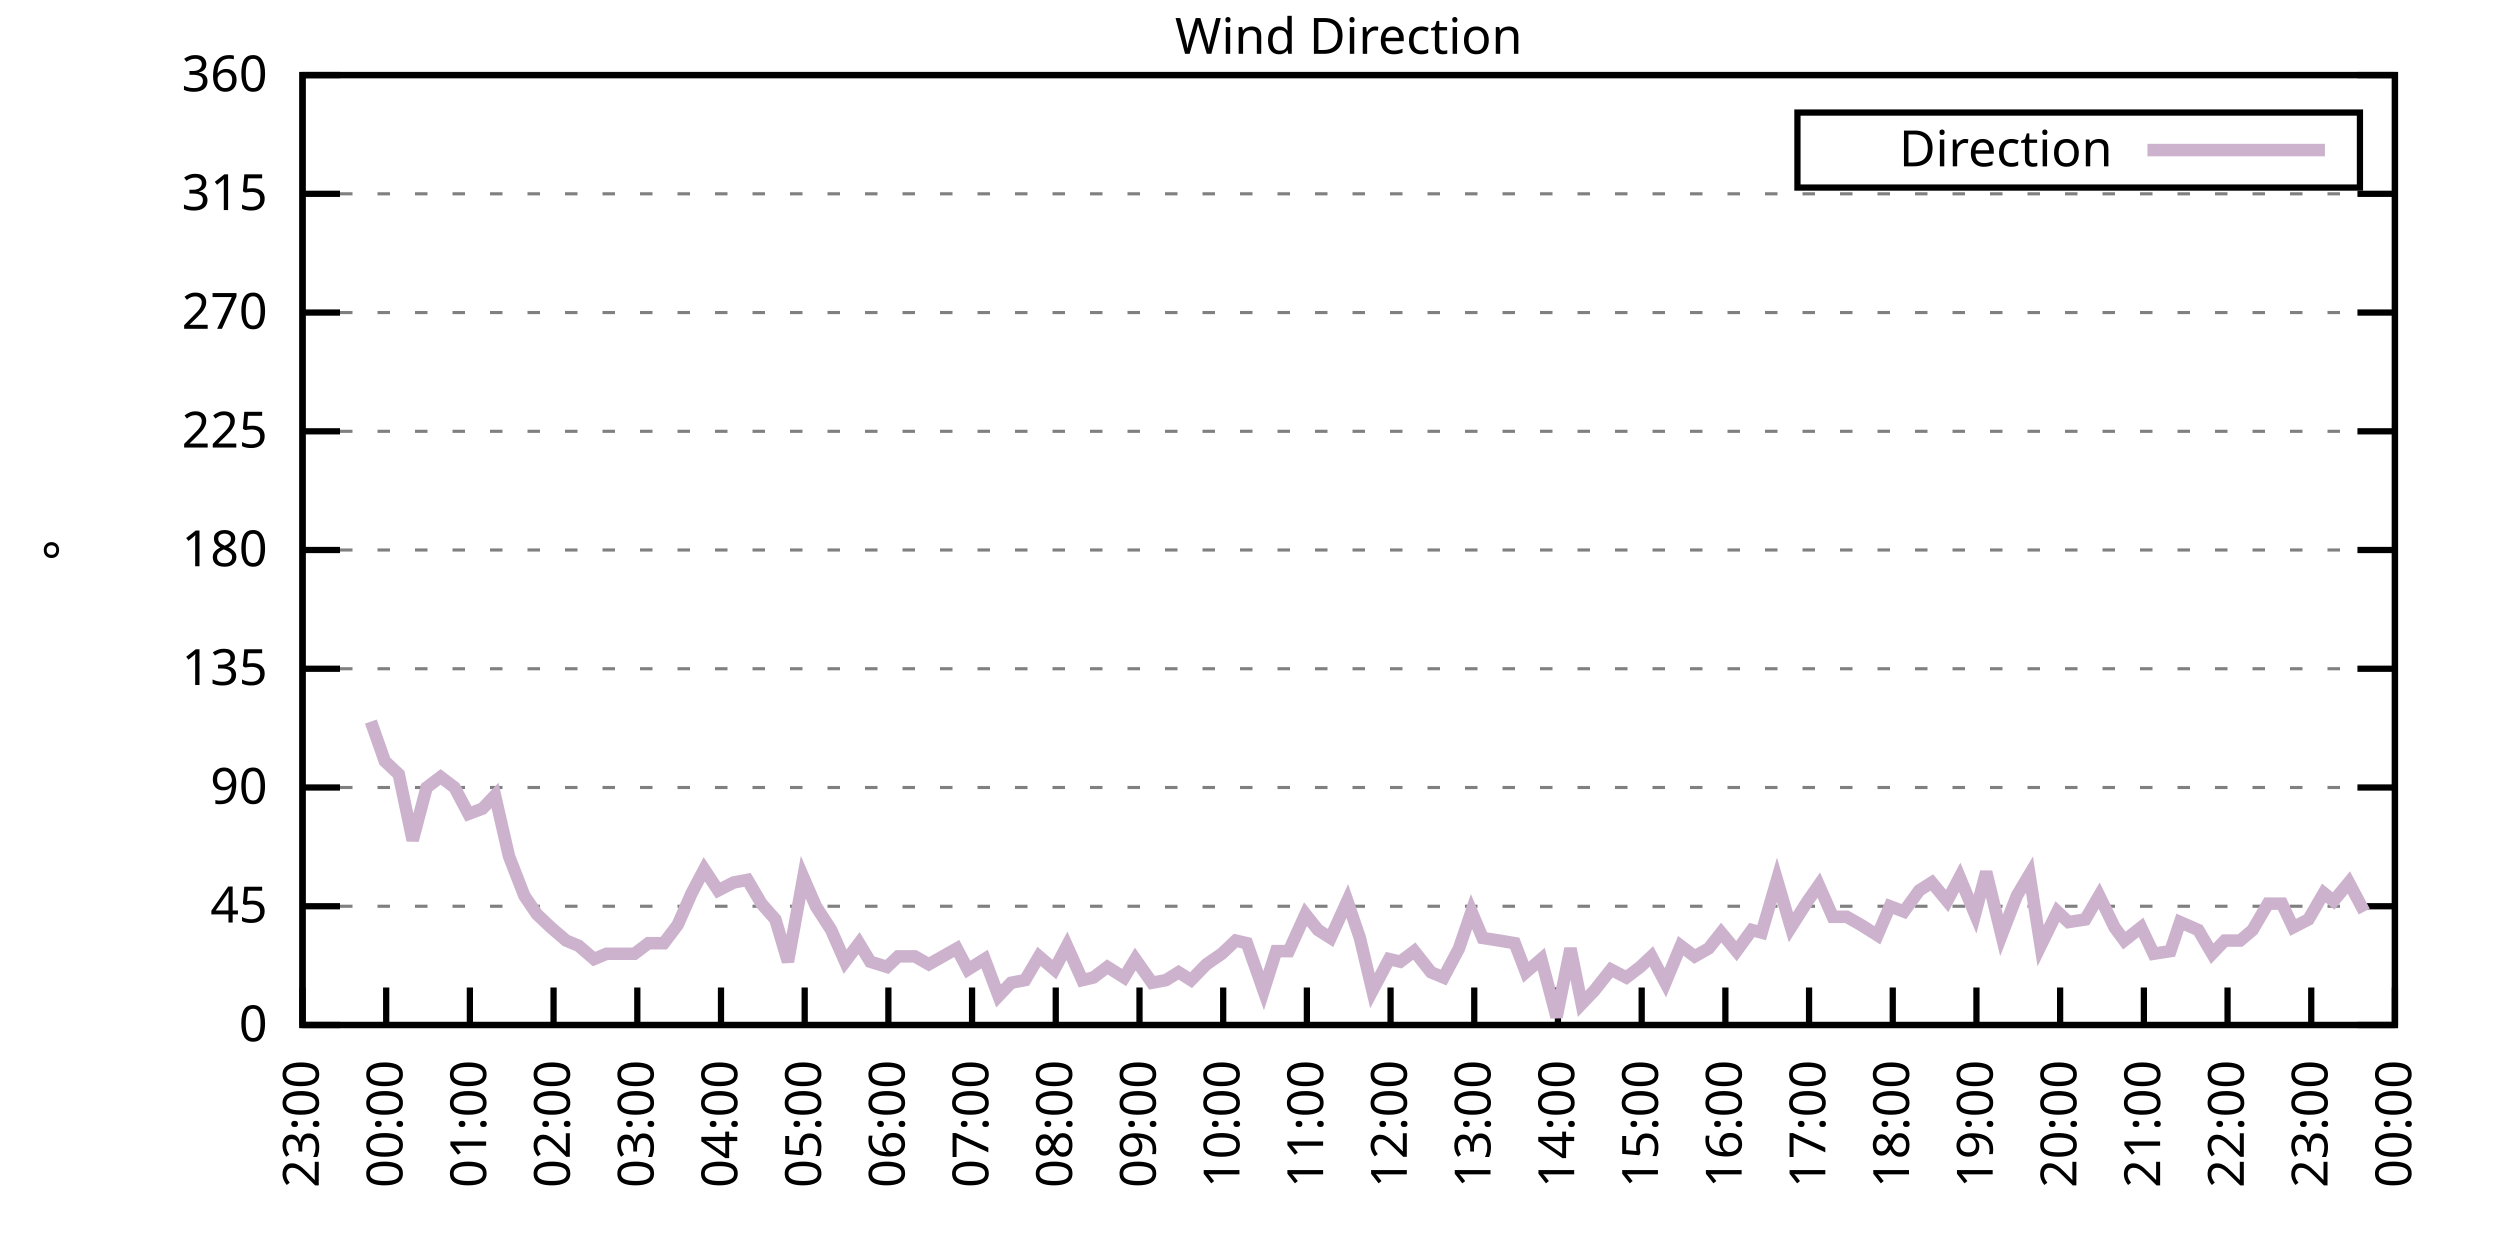
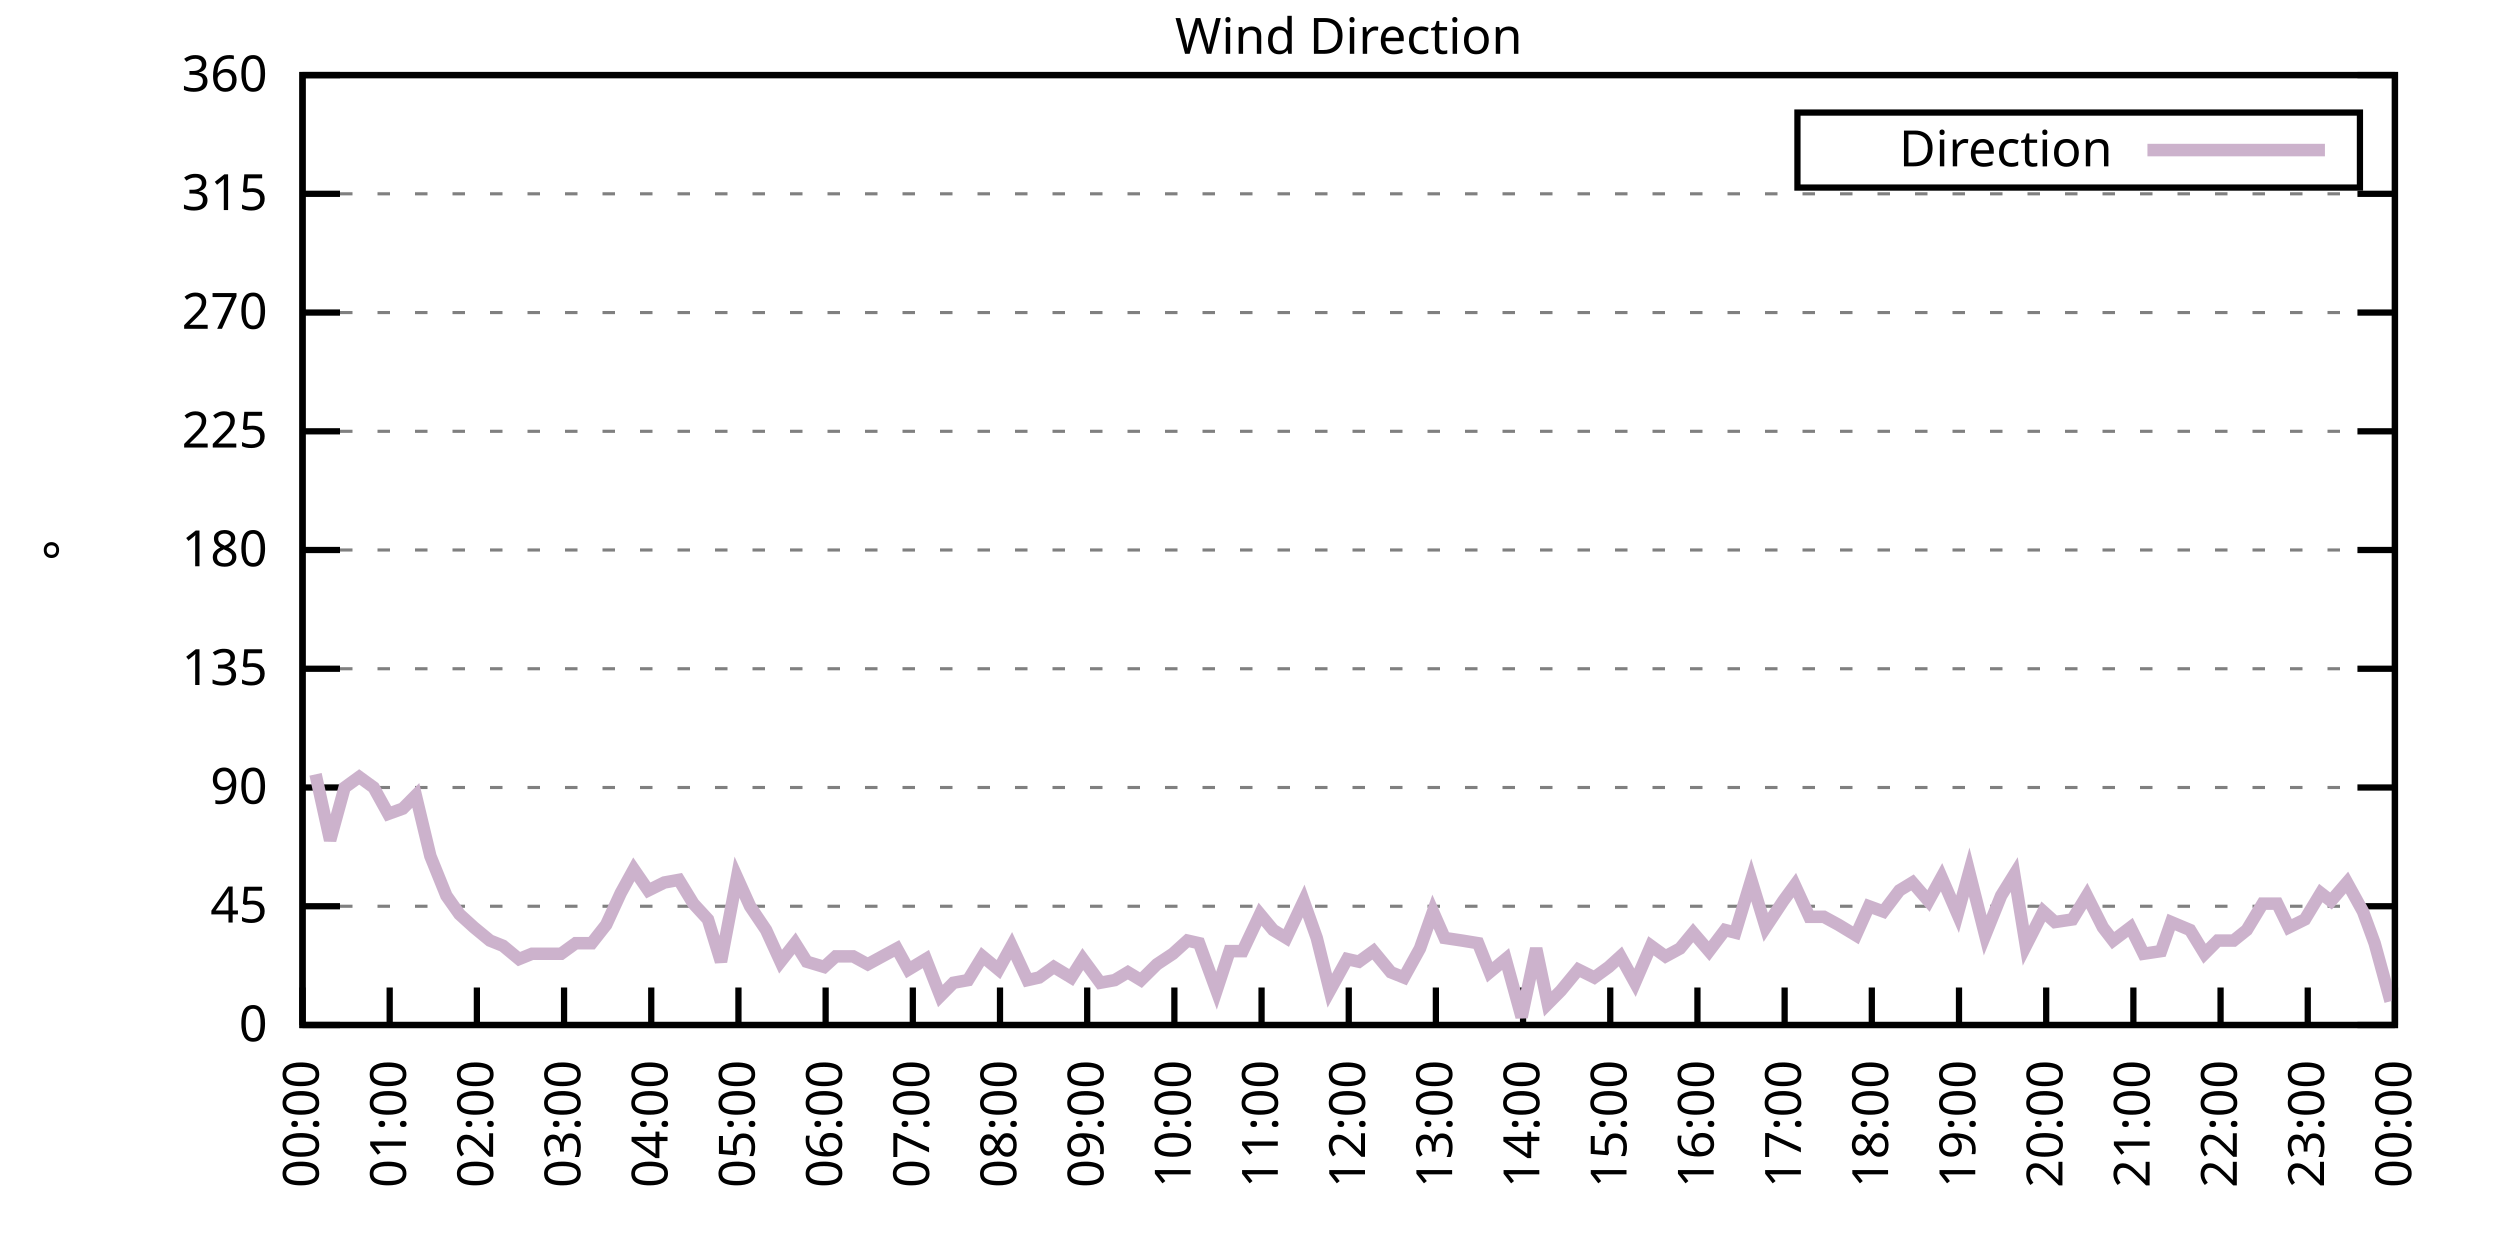
<svg xmlns="http://www.w3.org/2000/svg" xmlns:xlink="http://www.w3.org/1999/xlink" width="400" height="200" viewBox="0 0 400 200">
  <g id="gnuplot_canvas">
    <rect x="0" y="0" width="400" height="200" fill="none" />
    <defs>
      <circle id="gpDot" r="0.5" stroke-width="0.5" stroke="currentColor" />
      <path id="gpPt0" stroke-width="0.333" stroke="currentColor" d="M-1,0 h2 M0,-1 v2" />
      <path id="gpPt1" stroke-width="0.333" stroke="currentColor" d="M-1,-1 L1,1 M1,-1 L-1,1" />
      <path id="gpPt2" stroke-width="0.333" stroke="currentColor" d="M-1,0 L1,0 M0,-1 L0,1 M-1,-1 L1,1 M-1,1 L1,-1" />
      <rect id="gpPt3" stroke-width="0.333" stroke="currentColor" x="-1" y="-1" width="2" height="2" />
      <rect id="gpPt4" stroke-width="0.333" stroke="currentColor" fill="currentColor" x="-1" y="-1" width="2" height="2" />
      <circle id="gpPt5" stroke-width="0.333" stroke="currentColor" cx="0" cy="0" r="1" />
      <use xlink:href="#gpPt5" id="gpPt6" fill="currentColor" stroke="none" />
      <path id="gpPt7" stroke-width="0.333" stroke="currentColor" d="M0,-1.33 L-1.33,0.67 L1.33,0.67 z" />
      <use xlink:href="#gpPt7" id="gpPt8" fill="currentColor" stroke="none" />
      <use xlink:href="#gpPt7" id="gpPt9" stroke="currentColor" transform="rotate(180)" />
      <use xlink:href="#gpPt9" id="gpPt10" fill="currentColor" stroke="none" />
      <use xlink:href="#gpPt3" id="gpPt11" stroke="currentColor" transform="rotate(45)" />
      <use xlink:href="#gpPt11" id="gpPt12" fill="currentColor" stroke="none" />
      <path id="gpPt13" stroke-width="0.333" stroke="currentColor" d="M0,1.330 L1.265,0.411 L0.782,-1.067 L-0.782,-1.076 L-1.265,0.411 z" />
      <use xlink:href="#gpPt13" id="gpPt14" fill="currentColor" stroke="none" />
      <filter id="textbox" filterUnits="objectBoundingBox" x="0" y="0" height="1" width="1">
        <feFlood flood-color="white" flood-opacity="1" result="bgnd" />
        <feComposite in="SourceGraphic" in2="bgnd" operator="atop" />
      </filter>
      <filter id="greybox" filterUnits="objectBoundingBox" x="0" y="0" height="1" width="1">
        <feFlood flood-color="lightgrey" flood-opacity="1" result="grey" />
        <feComposite in="SourceGraphic" in2="grey" operator="atop" />
      </filter>
    </defs>
    <g fill="none" color="white" stroke="currentColor" stroke-width="1.00" stroke-linecap="butt" stroke-linejoin="miter">
</g>
    <g fill="none" color="black" stroke="currentColor" stroke-width="1.00" stroke-linecap="butt" stroke-linejoin="miter">
      <g stroke="none" shape-rendering="crispEdges">
        <polygon fill="rgb(255, 255, 255)" points="48.40,164.00 383.18,164.00 383.18,12.02 48.40,12.02 " />
      </g>
    </g>
    <g fill="none" color="black" stroke="currentColor" stroke-width="1.00" stroke-linecap="butt" stroke-linejoin="miter">
</g>
    <g fill="none" color="black" stroke="black" stroke-width="0.50" stroke-linecap="butt" stroke-linejoin="miter">
</g>
    <g fill="none" color="gray" stroke="currentColor" stroke-width="0.50" stroke-linecap="butt" stroke-linejoin="miter">
      <path stroke="gray" stroke-dasharray="2,4" class="gridline" d="M48.40,164.00 L383.19,164.00  " />
    </g>
    <g fill="none" color="gray" stroke="gray" stroke-width="1.00" stroke-linecap="butt" stroke-linejoin="miter">
</g>
    <g fill="none" color="black" stroke="currentColor" stroke-width="1.00" stroke-linecap="butt" stroke-linejoin="miter">
      <path stroke="black" d="M48.40,164.00 L54.40,164.00 M383.19,164.00 L377.19,164.00  " />
      <g transform="translate(42.80,166.60)" stroke="none" fill="black" font-family="Sans" font-size="8.00" text-anchor="end">
        <text>
          <tspan font-family="Sans"> 0</tspan>
        </text>
      </g>
    </g>
    <g fill="none" color="black" stroke="currentColor" stroke-width="1.00" stroke-linecap="butt" stroke-linejoin="miter">
</g>
    <g fill="none" color="black" stroke="black" stroke-width="0.50" stroke-linecap="butt" stroke-linejoin="miter">
</g>
    <g fill="none" color="gray" stroke="currentColor" stroke-width="0.50" stroke-linecap="butt" stroke-linejoin="miter">
      <path stroke="gray" stroke-dasharray="2,4" class="gridline" d="M48.40,145.00 L383.19,145.00  " />
    </g>
    <g fill="none" color="gray" stroke="gray" stroke-width="1.00" stroke-linecap="butt" stroke-linejoin="miter">
</g>
    <g fill="none" color="black" stroke="currentColor" stroke-width="1.00" stroke-linecap="butt" stroke-linejoin="miter">
      <path stroke="black" d="M48.40,145.00 L54.40,145.00 M383.19,145.00 L377.19,145.00  " />
      <g transform="translate(42.80,147.60)" stroke="none" fill="black" font-family="Sans" font-size="8.00" text-anchor="end">
        <text>
          <tspan font-family="Sans"> 45</tspan>
        </text>
      </g>
    </g>
    <g fill="none" color="black" stroke="currentColor" stroke-width="1.00" stroke-linecap="butt" stroke-linejoin="miter">
</g>
    <g fill="none" color="black" stroke="black" stroke-width="0.50" stroke-linecap="butt" stroke-linejoin="miter">
</g>
    <g fill="none" color="gray" stroke="currentColor" stroke-width="0.50" stroke-linecap="butt" stroke-linejoin="miter">
      <path stroke="gray" stroke-dasharray="2,4" class="gridline" d="M48.40,126.00 L383.19,126.00  " />
    </g>
    <g fill="none" color="gray" stroke="gray" stroke-width="1.00" stroke-linecap="butt" stroke-linejoin="miter">
</g>
    <g fill="none" color="black" stroke="currentColor" stroke-width="1.00" stroke-linecap="butt" stroke-linejoin="miter">
      <path stroke="black" d="M48.40,126.00 L54.40,126.00 M383.19,126.00 L377.19,126.00  " />
      <g transform="translate(42.80,128.60)" stroke="none" fill="black" font-family="Sans" font-size="8.00" text-anchor="end">
        <text>
          <tspan font-family="Sans"> 90</tspan>
        </text>
      </g>
    </g>
    <g fill="none" color="black" stroke="currentColor" stroke-width="1.00" stroke-linecap="butt" stroke-linejoin="miter">
</g>
    <g fill="none" color="black" stroke="black" stroke-width="0.50" stroke-linecap="butt" stroke-linejoin="miter">
</g>
    <g fill="none" color="gray" stroke="currentColor" stroke-width="0.50" stroke-linecap="butt" stroke-linejoin="miter">
      <path stroke="gray" stroke-dasharray="2,4" class="gridline" d="M48.40,107.00 L383.19,107.00  " />
    </g>
    <g fill="none" color="gray" stroke="gray" stroke-width="1.00" stroke-linecap="butt" stroke-linejoin="miter">
</g>
    <g fill="none" color="black" stroke="currentColor" stroke-width="1.00" stroke-linecap="butt" stroke-linejoin="miter">
      <path stroke="black" d="M48.40,107.00 L54.40,107.00 M383.19,107.00 L377.19,107.00  " />
      <g transform="translate(42.80,109.60)" stroke="none" fill="black" font-family="Sans" font-size="8.00" text-anchor="end">
        <text>
          <tspan font-family="Sans"> 135</tspan>
        </text>
      </g>
    </g>
    <g fill="none" color="black" stroke="currentColor" stroke-width="1.00" stroke-linecap="butt" stroke-linejoin="miter">
</g>
    <g fill="none" color="black" stroke="black" stroke-width="0.50" stroke-linecap="butt" stroke-linejoin="miter">
</g>
    <g fill="none" color="gray" stroke="currentColor" stroke-width="0.50" stroke-linecap="butt" stroke-linejoin="miter">
      <path stroke="gray" stroke-dasharray="2,4" class="gridline" d="M48.40,88.00 L383.19,88.00  " />
    </g>
    <g fill="none" color="gray" stroke="gray" stroke-width="1.00" stroke-linecap="butt" stroke-linejoin="miter">
</g>
    <g fill="none" color="black" stroke="currentColor" stroke-width="1.00" stroke-linecap="butt" stroke-linejoin="miter">
      <path stroke="black" d="M48.40,88.00 L54.40,88.00 M383.19,88.00 L377.19,88.00  " />
      <g transform="translate(42.80,90.60)" stroke="none" fill="black" font-family="Sans" font-size="8.00" text-anchor="end">
        <text>
          <tspan font-family="Sans"> 180</tspan>
        </text>
      </g>
    </g>
    <g fill="none" color="black" stroke="currentColor" stroke-width="1.00" stroke-linecap="butt" stroke-linejoin="miter">
</g>
    <g fill="none" color="black" stroke="black" stroke-width="0.50" stroke-linecap="butt" stroke-linejoin="miter">
</g>
    <g fill="none" color="gray" stroke="currentColor" stroke-width="0.50" stroke-linecap="butt" stroke-linejoin="miter">
      <path stroke="gray" stroke-dasharray="2,4" class="gridline" d="M48.40,69.01 L383.19,69.01  " />
    </g>
    <g fill="none" color="gray" stroke="gray" stroke-width="1.00" stroke-linecap="butt" stroke-linejoin="miter">
</g>
    <g fill="none" color="black" stroke="currentColor" stroke-width="1.00" stroke-linecap="butt" stroke-linejoin="miter">
      <path stroke="black" d="M48.40,69.01 L54.40,69.01 M383.19,69.01 L377.19,69.01  " />
      <g transform="translate(42.80,71.61)" stroke="none" fill="black" font-family="Sans" font-size="8.00" text-anchor="end">
        <text>
          <tspan font-family="Sans"> 225</tspan>
        </text>
      </g>
    </g>
    <g fill="none" color="black" stroke="currentColor" stroke-width="1.00" stroke-linecap="butt" stroke-linejoin="miter">
</g>
    <g fill="none" color="black" stroke="black" stroke-width="0.50" stroke-linecap="butt" stroke-linejoin="miter">
</g>
    <g fill="none" color="gray" stroke="currentColor" stroke-width="0.50" stroke-linecap="butt" stroke-linejoin="miter">
      <path stroke="gray" stroke-dasharray="2,4" class="gridline" d="M48.40,50.01 L383.19,50.01  " />
    </g>
    <g fill="none" color="gray" stroke="gray" stroke-width="1.00" stroke-linecap="butt" stroke-linejoin="miter">
</g>
    <g fill="none" color="black" stroke="currentColor" stroke-width="1.00" stroke-linecap="butt" stroke-linejoin="miter">
      <path stroke="black" d="M48.40,50.01 L54.40,50.01 M383.19,50.01 L377.19,50.01  " />
      <g transform="translate(42.80,52.61)" stroke="none" fill="black" font-family="Sans" font-size="8.00" text-anchor="end">
        <text>
          <tspan font-family="Sans"> 270</tspan>
        </text>
      </g>
    </g>
    <g fill="none" color="black" stroke="currentColor" stroke-width="1.00" stroke-linecap="butt" stroke-linejoin="miter">
</g>
    <g fill="none" color="black" stroke="black" stroke-width="0.50" stroke-linecap="butt" stroke-linejoin="miter">
</g>
    <g fill="none" color="gray" stroke="currentColor" stroke-width="0.50" stroke-linecap="butt" stroke-linejoin="miter">
      <path stroke="gray" stroke-dasharray="2,4" class="gridline" d="M48.40,31.01 L383.19,31.01  " />
    </g>
    <g fill="none" color="gray" stroke="gray" stroke-width="1.00" stroke-linecap="butt" stroke-linejoin="miter">
</g>
    <g fill="none" color="black" stroke="currentColor" stroke-width="1.00" stroke-linecap="butt" stroke-linejoin="miter">
      <path stroke="black" d="M48.40,31.01 L54.40,31.01 M383.19,31.01 L377.19,31.01  " />
      <g transform="translate(42.80,33.61)" stroke="none" fill="black" font-family="Sans" font-size="8.00" text-anchor="end">
        <text>
          <tspan font-family="Sans"> 315</tspan>
        </text>
      </g>
    </g>
    <g fill="none" color="black" stroke="currentColor" stroke-width="1.00" stroke-linecap="butt" stroke-linejoin="miter">
</g>
    <g fill="none" color="black" stroke="black" stroke-width="0.50" stroke-linecap="butt" stroke-linejoin="miter">
</g>
    <g fill="none" color="gray" stroke="currentColor" stroke-width="0.50" stroke-linecap="butt" stroke-linejoin="miter">
      <path stroke="gray" stroke-dasharray="2,4" class="gridline" d="M48.40,12.01 L383.19,12.01  " />
    </g>
    <g fill="none" color="gray" stroke="gray" stroke-width="1.00" stroke-linecap="butt" stroke-linejoin="miter">
</g>
    <g fill="none" color="black" stroke="currentColor" stroke-width="1.00" stroke-linecap="butt" stroke-linejoin="miter">
      <path stroke="black" d="M48.40,12.01 L54.40,12.01 M383.19,12.01 L377.19,12.01  " />
      <g transform="translate(42.80,14.61)" stroke="none" fill="black" font-family="Sans" font-size="8.00" text-anchor="end">
        <text>
          <tspan font-family="Sans"> 360</tspan>
        </text>
      </g>
    </g>
    <g fill="none" color="black" stroke="currentColor" stroke-width="1.00" stroke-linecap="butt" stroke-linejoin="miter">
      <path stroke="black" d="M48.40,164.00 L48.40,158.00  " />
      <g transform="translate(51.00,169.60) rotate(270.00)" stroke="none" fill="black" font-family="Sans" font-size="8.00" text-anchor="end">
        <text>
-           <tspan font-family="Sans">23:00</tspan>
-         </text>
-       </g>
-     </g>
-     <g fill="none" color="black" stroke="currentColor" stroke-width="1.00" stroke-linecap="butt" stroke-linejoin="miter">
-       <path stroke="black" d="M61.79,164.00 L61.79,158.00  " />
-       <g transform="translate(64.39,169.60) rotate(270.00)" stroke="none" fill="black" font-family="Sans" font-size="8.00" text-anchor="end">
-         <text>
          <tspan font-family="Sans">00:00</tspan>
        </text>
      </g>
    </g>
    <g fill="none" color="black" stroke="currentColor" stroke-width="1.00" stroke-linecap="butt" stroke-linejoin="miter">
-       <path stroke="black" d="M75.18,164.00 L75.18,158.00  " />
-       <g transform="translate(77.78,169.60) rotate(270.00)" stroke="none" fill="black" font-family="Sans" font-size="8.00" text-anchor="end">
+       <path stroke="black" d="M62.35,164.00 L62.35,158.00  " />
+       <g transform="translate(64.95,169.60) rotate(270.00)" stroke="none" fill="black" font-family="Sans" font-size="8.00" text-anchor="end">
        <text>
          <tspan font-family="Sans">01:00</tspan>
        </text>
      </g>
    </g>
    <g fill="none" color="black" stroke="currentColor" stroke-width="1.00" stroke-linecap="butt" stroke-linejoin="miter">
-       <path stroke="black" d="M88.57,164.00 L88.57,158.00  " />
-       <g transform="translate(91.17,169.60) rotate(270.00)" stroke="none" fill="black" font-family="Sans" font-size="8.00" text-anchor="end">
+       <path stroke="black" d="M76.30,164.00 L76.30,158.00  " />
+       <g transform="translate(78.90,169.60) rotate(270.00)" stroke="none" fill="black" font-family="Sans" font-size="8.00" text-anchor="end">
        <text>
          <tspan font-family="Sans">02:00</tspan>
        </text>
      </g>
    </g>
    <g fill="none" color="black" stroke="currentColor" stroke-width="1.00" stroke-linecap="butt" stroke-linejoin="miter">
-       <path stroke="black" d="M101.97,164.00 L101.97,158.00  " />
-       <g transform="translate(104.57,169.60) rotate(270.00)" stroke="none" fill="black" font-family="Sans" font-size="8.00" text-anchor="end">
+       <path stroke="black" d="M90.25,164.00 L90.25,158.00  " />
+       <g transform="translate(92.85,169.60) rotate(270.00)" stroke="none" fill="black" font-family="Sans" font-size="8.00" text-anchor="end">
        <text>
          <tspan font-family="Sans">03:00</tspan>
        </text>
      </g>
    </g>
    <g fill="none" color="black" stroke="currentColor" stroke-width="1.00" stroke-linecap="butt" stroke-linejoin="miter">
-       <path stroke="black" d="M115.36,164.00 L115.36,158.00  " />
-       <g transform="translate(117.96,169.60) rotate(270.00)" stroke="none" fill="black" font-family="Sans" font-size="8.00" text-anchor="end">
+       <path stroke="black" d="M104.20,164.00 L104.20,158.00  " />
+       <g transform="translate(106.80,169.60) rotate(270.00)" stroke="none" fill="black" font-family="Sans" font-size="8.00" text-anchor="end">
        <text>
          <tspan font-family="Sans">04:00</tspan>
        </text>
      </g>
    </g>
    <g fill="none" color="black" stroke="currentColor" stroke-width="1.00" stroke-linecap="butt" stroke-linejoin="miter">
-       <path stroke="black" d="M128.75,164.00 L128.75,158.00  " />
-       <g transform="translate(131.35,169.60) rotate(270.00)" stroke="none" fill="black" font-family="Sans" font-size="8.00" text-anchor="end">
+       <path stroke="black" d="M118.15,164.00 L118.15,158.00  " />
+       <g transform="translate(120.75,169.60) rotate(270.00)" stroke="none" fill="black" font-family="Sans" font-size="8.00" text-anchor="end">
        <text>
          <tspan font-family="Sans">05:00</tspan>
        </text>
      </g>
    </g>
    <g fill="none" color="black" stroke="currentColor" stroke-width="1.00" stroke-linecap="butt" stroke-linejoin="miter">
-       <path stroke="black" d="M142.14,164.00 L142.14,158.00  " />
-       <g transform="translate(144.74,169.60) rotate(270.00)" stroke="none" fill="black" font-family="Sans" font-size="8.00" text-anchor="end">
+       <path stroke="black" d="M132.10,164.00 L132.10,158.00  " />
+       <g transform="translate(134.70,169.60) rotate(270.00)" stroke="none" fill="black" font-family="Sans" font-size="8.00" text-anchor="end">
        <text>
          <tspan font-family="Sans">06:00</tspan>
        </text>
      </g>
    </g>
    <g fill="none" color="black" stroke="currentColor" stroke-width="1.00" stroke-linecap="butt" stroke-linejoin="miter">
-       <path stroke="black" d="M155.53,164.00 L155.53,158.00  " />
-       <g transform="translate(158.13,169.60) rotate(270.00)" stroke="none" fill="black" font-family="Sans" font-size="8.00" text-anchor="end">
+       <path stroke="black" d="M146.05,164.00 L146.05,158.00  " />
+       <g transform="translate(148.65,169.60) rotate(270.00)" stroke="none" fill="black" font-family="Sans" font-size="8.00" text-anchor="end">
        <text>
          <tspan font-family="Sans">07:00</tspan>
        </text>
      </g>
    </g>
    <g fill="none" color="black" stroke="currentColor" stroke-width="1.00" stroke-linecap="butt" stroke-linejoin="miter">
-       <path stroke="black" d="M168.92,164.00 L168.92,158.00  " />
-       <g transform="translate(171.52,169.60) rotate(270.00)" stroke="none" fill="black" font-family="Sans" font-size="8.00" text-anchor="end">
+       <path stroke="black" d="M160.00,164.00 L160.00,158.00  " />
+       <g transform="translate(162.60,169.60) rotate(270.00)" stroke="none" fill="black" font-family="Sans" font-size="8.00" text-anchor="end">
        <text>
          <tspan font-family="Sans">08:00</tspan>
        </text>
      </g>
    </g>
    <g fill="none" color="black" stroke="currentColor" stroke-width="1.00" stroke-linecap="butt" stroke-linejoin="miter">
-       <path stroke="black" d="M182.32,164.00 L182.32,158.00  " />
-       <g transform="translate(184.92,169.60) rotate(270.00)" stroke="none" fill="black" font-family="Sans" font-size="8.00" text-anchor="end">
+       <path stroke="black" d="M173.95,164.00 L173.95,158.00  " />
+       <g transform="translate(176.55,169.60) rotate(270.00)" stroke="none" fill="black" font-family="Sans" font-size="8.00" text-anchor="end">
        <text>
          <tspan font-family="Sans">09:00</tspan>
        </text>
      </g>
    </g>
    <g fill="none" color="black" stroke="currentColor" stroke-width="1.00" stroke-linecap="butt" stroke-linejoin="miter">
-       <path stroke="black" d="M195.71,164.00 L195.71,158.00  " />
-       <g transform="translate(198.31,169.60) rotate(270.00)" stroke="none" fill="black" font-family="Sans" font-size="8.00" text-anchor="end">
+       <path stroke="black" d="M187.90,164.00 L187.90,158.00  " />
+       <g transform="translate(190.50,169.60) rotate(270.00)" stroke="none" fill="black" font-family="Sans" font-size="8.00" text-anchor="end">
        <text>
          <tspan font-family="Sans">10:00</tspan>
        </text>
      </g>
    </g>
    <g fill="none" color="black" stroke="currentColor" stroke-width="1.00" stroke-linecap="butt" stroke-linejoin="miter">
-       <path stroke="black" d="M209.10,164.00 L209.10,158.00  " />
-       <g transform="translate(211.70,169.60) rotate(270.00)" stroke="none" fill="black" font-family="Sans" font-size="8.00" text-anchor="end">
+       <path stroke="black" d="M201.85,164.00 L201.85,158.00  " />
+       <g transform="translate(204.45,169.60) rotate(270.00)" stroke="none" fill="black" font-family="Sans" font-size="8.00" text-anchor="end">
        <text>
          <tspan font-family="Sans">11:00</tspan>
        </text>
      </g>
    </g>
    <g fill="none" color="black" stroke="currentColor" stroke-width="1.00" stroke-linecap="butt" stroke-linejoin="miter">
-       <path stroke="black" d="M222.49,164.00 L222.49,158.00  " />
-       <g transform="translate(225.09,169.60) rotate(270.00)" stroke="none" fill="black" font-family="Sans" font-size="8.00" text-anchor="end">
+       <path stroke="black" d="M215.80,164.00 L215.80,158.00  " />
+       <g transform="translate(218.40,169.60) rotate(270.00)" stroke="none" fill="black" font-family="Sans" font-size="8.00" text-anchor="end">
        <text>
          <tspan font-family="Sans">12:00</tspan>
        </text>
      </g>
    </g>
    <g fill="none" color="black" stroke="currentColor" stroke-width="1.00" stroke-linecap="butt" stroke-linejoin="miter">
-       <path stroke="black" d="M235.88,164.00 L235.88,158.00  " />
-       <g transform="translate(238.48,169.60) rotate(270.00)" stroke="none" fill="black" font-family="Sans" font-size="8.00" text-anchor="end">
+       <path stroke="black" d="M229.74,164.00 L229.74,158.00  " />
+       <g transform="translate(232.34,169.60) rotate(270.00)" stroke="none" fill="black" font-family="Sans" font-size="8.00" text-anchor="end">
        <text>
          <tspan font-family="Sans">13:00</tspan>
        </text>
      </g>
    </g>
    <g fill="none" color="black" stroke="currentColor" stroke-width="1.00" stroke-linecap="butt" stroke-linejoin="miter">
-       <path stroke="black" d="M249.27,164.00 L249.27,158.00  " />
-       <g transform="translate(251.87,169.60) rotate(270.00)" stroke="none" fill="black" font-family="Sans" font-size="8.00" text-anchor="end">
+       <path stroke="black" d="M243.69,164.00 L243.69,158.00  " />
+       <g transform="translate(246.29,169.60) rotate(270.00)" stroke="none" fill="black" font-family="Sans" font-size="8.00" text-anchor="end">
        <text>
          <tspan font-family="Sans">14:00</tspan>
        </text>
      </g>
    </g>
    <g fill="none" color="black" stroke="currentColor" stroke-width="1.00" stroke-linecap="butt" stroke-linejoin="miter">
-       <path stroke="black" d="M262.67,164.00 L262.67,158.00  " />
-       <g transform="translate(265.27,169.60) rotate(270.00)" stroke="none" fill="black" font-family="Sans" font-size="8.00" text-anchor="end">
+       <path stroke="black" d="M257.64,164.00 L257.64,158.00  " />
+       <g transform="translate(260.24,169.60) rotate(270.00)" stroke="none" fill="black" font-family="Sans" font-size="8.00" text-anchor="end">
        <text>
          <tspan font-family="Sans">15:00</tspan>
        </text>
      </g>
    </g>
    <g fill="none" color="black" stroke="currentColor" stroke-width="1.00" stroke-linecap="butt" stroke-linejoin="miter">
-       <path stroke="black" d="M276.06,164.00 L276.06,158.00  " />
-       <g transform="translate(278.66,169.60) rotate(270.00)" stroke="none" fill="black" font-family="Sans" font-size="8.00" text-anchor="end">
+       <path stroke="black" d="M271.59,164.00 L271.59,158.00  " />
+       <g transform="translate(274.19,169.60) rotate(270.00)" stroke="none" fill="black" font-family="Sans" font-size="8.00" text-anchor="end">
        <text>
          <tspan font-family="Sans">16:00</tspan>
        </text>
      </g>
    </g>
    <g fill="none" color="black" stroke="currentColor" stroke-width="1.00" stroke-linecap="butt" stroke-linejoin="miter">
-       <path stroke="black" d="M289.45,164.00 L289.45,158.00  " />
-       <g transform="translate(292.05,169.60) rotate(270.00)" stroke="none" fill="black" font-family="Sans" font-size="8.00" text-anchor="end">
+       <path stroke="black" d="M285.54,164.00 L285.54,158.00  " />
+       <g transform="translate(288.14,169.60) rotate(270.00)" stroke="none" fill="black" font-family="Sans" font-size="8.00" text-anchor="end">
        <text>
          <tspan font-family="Sans">17:00</tspan>
        </text>
      </g>
    </g>
    <g fill="none" color="black" stroke="currentColor" stroke-width="1.00" stroke-linecap="butt" stroke-linejoin="miter">
-       <path stroke="black" d="M302.84,164.00 L302.84,158.00  " />
-       <g transform="translate(305.44,169.60) rotate(270.00)" stroke="none" fill="black" font-family="Sans" font-size="8.00" text-anchor="end">
+       <path stroke="black" d="M299.49,164.00 L299.49,158.00  " />
+       <g transform="translate(302.09,169.60) rotate(270.00)" stroke="none" fill="black" font-family="Sans" font-size="8.00" text-anchor="end">
        <text>
          <tspan font-family="Sans">18:00</tspan>
        </text>
      </g>
    </g>
    <g fill="none" color="black" stroke="currentColor" stroke-width="1.00" stroke-linecap="butt" stroke-linejoin="miter">
-       <path stroke="black" d="M316.23,164.00 L316.23,158.00  " />
-       <g transform="translate(318.83,169.60) rotate(270.00)" stroke="none" fill="black" font-family="Sans" font-size="8.00" text-anchor="end">
+       <path stroke="black" d="M313.44,164.00 L313.44,158.00  " />
+       <g transform="translate(316.04,169.60) rotate(270.00)" stroke="none" fill="black" font-family="Sans" font-size="8.00" text-anchor="end">
        <text>
          <tspan font-family="Sans">19:00</tspan>
        </text>
      </g>
    </g>
    <g fill="none" color="black" stroke="currentColor" stroke-width="1.00" stroke-linecap="butt" stroke-linejoin="miter">
-       <path stroke="black" d="M329.62,164.00 L329.62,158.00  " />
-       <g transform="translate(332.22,169.60) rotate(270.00)" stroke="none" fill="black" font-family="Sans" font-size="8.00" text-anchor="end">
+       <path stroke="black" d="M327.39,164.00 L327.39,158.00  " />
+       <g transform="translate(329.99,169.60) rotate(270.00)" stroke="none" fill="black" font-family="Sans" font-size="8.00" text-anchor="end">
        <text>
          <tspan font-family="Sans">20:00</tspan>
        </text>
      </g>
    </g>
    <g fill="none" color="black" stroke="currentColor" stroke-width="1.00" stroke-linecap="butt" stroke-linejoin="miter">
-       <path stroke="black" d="M343.02,164.00 L343.02,158.00  " />
-       <g transform="translate(345.62,169.60) rotate(270.00)" stroke="none" fill="black" font-family="Sans" font-size="8.00" text-anchor="end">
+       <path stroke="black" d="M341.34,164.00 L341.34,158.00  " />
+       <g transform="translate(343.94,169.60) rotate(270.00)" stroke="none" fill="black" font-family="Sans" font-size="8.00" text-anchor="end">
        <text>
          <tspan font-family="Sans">21:00</tspan>
        </text>
      </g>
    </g>
    <g fill="none" color="black" stroke="currentColor" stroke-width="1.00" stroke-linecap="butt" stroke-linejoin="miter">
-       <path stroke="black" d="M356.41,164.00 L356.41,158.00  " />
-       <g transform="translate(359.01,169.60) rotate(270.00)" stroke="none" fill="black" font-family="Sans" font-size="8.00" text-anchor="end">
+       <path stroke="black" d="M355.29,164.00 L355.29,158.00  " />
+       <g transform="translate(357.89,169.60) rotate(270.00)" stroke="none" fill="black" font-family="Sans" font-size="8.00" text-anchor="end">
        <text>
          <tspan font-family="Sans">22:00</tspan>
        </text>
      </g>
    </g>
    <g fill="none" color="black" stroke="currentColor" stroke-width="1.00" stroke-linecap="butt" stroke-linejoin="miter">
-       <path stroke="black" d="M369.80,164.00 L369.80,158.00  " />
-       <g transform="translate(372.40,169.60) rotate(270.00)" stroke="none" fill="black" font-family="Sans" font-size="8.00" text-anchor="end">
+       <path stroke="black" d="M369.24,164.00 L369.24,158.00  " />
+       <g transform="translate(371.84,169.60) rotate(270.00)" stroke="none" fill="black" font-family="Sans" font-size="8.00" text-anchor="end">
        <text>
          <tspan font-family="Sans">23:00</tspan>
        </text>
      </g>
    </g>
    <g fill="none" color="black" stroke="currentColor" stroke-width="1.00" stroke-linecap="butt" stroke-linejoin="miter">
      <path stroke="black" d="M383.19,164.00 L383.19,158.00  " />
      <g transform="translate(385.79,169.60) rotate(270.00)" stroke="none" fill="black" font-family="Sans" font-size="8.00" text-anchor="end">
        <text>
          <tspan font-family="Sans">00:00</tspan>
        </text>
      </g>
    </g>
    <g fill="none" color="black" stroke="currentColor" stroke-width="1.00" stroke-linecap="butt" stroke-linejoin="miter">
</g>
    <g fill="none" color="black" stroke="currentColor" stroke-width="1.00" stroke-linecap="butt" stroke-linejoin="miter">
      <path stroke="black" d="M48.40,12.01 L48.40,164.00 L383.19,164.00 L383.19,12.01 L48.40,12.01 Z  " />
    </g>
    <g fill="none" color="black" stroke="currentColor" stroke-width="1.00" stroke-linecap="butt" stroke-linejoin="miter">
</g>
    <g fill="none" color="black" stroke="currentColor" stroke-width="1.00" stroke-linecap="butt" stroke-linejoin="miter">
      <path stroke="black" d="M287.59,30.01 L287.59,18.01 L377.59,18.01 L377.59,30.01 L287.59,30.01 Z  " />
    </g>
    <g id="Wind_direction_plot_1">
      <g fill="none" color="white" stroke="black" stroke-width="2.00" stroke-linecap="butt" stroke-linejoin="miter">
</g>
      <g fill="none" color="black" stroke="currentColor" stroke-width="2.00" stroke-linecap="butt" stroke-linejoin="miter">
        <g transform="translate(337.99,26.61)" stroke="none" fill="black" font-family="Sans" font-size="8.00" text-anchor="end">
          <text>
            <tspan font-family="Sans">Direction</tspan>
          </text>
        </g>
      </g>
      <g fill="none" color="black" stroke="currentColor" stroke-width="2.00" stroke-linecap="butt" stroke-linejoin="miter">
-         <path stroke="rgb(204, 178, 204)" d="M343.59,24.01 L371.99,24.01 M59.34,115.45 L61.57,121.78 L63.80,123.89 L66.03,134.45 L68.26,126.00 L70.50,124.31   L72.73,126.00 L74.96,130.22 L77.19,129.38 L79.20,127.27 L81.43,136.98 L83.89,143.31 L85.90,146.27 L88.13,148.38   L90.58,150.49 L92.59,151.33 L95.05,153.45 L97.06,152.60 L99.51,152.60 L101.52,152.60 L103.75,150.91 L106.21,150.91   L108.44,147.96 L110.67,142.89 L112.68,139.09 L114.91,142.47 L117.37,141.20 L119.60,140.78 L121.83,144.58 L124.06,147.11   L126.07,153.87 L128.53,140.36 L130.54,145.00 L132.99,148.80 L135.22,153.87 L137.45,150.91 L139.24,153.87 L141.92,154.71   L143.70,153.02 L146.38,153.02 L148.61,154.29 L150.85,153.02 L153.08,151.76 L154.86,155.13 L157.54,153.45 L159.77,159.36   L161.78,157.24 L164.01,156.82 L166.25,153.02 L168.70,155.13 L170.71,151.33 L173.17,156.82 L174.95,156.40 L177.18,154.71   L179.86,156.40 L181.65,153.45 L184.32,157.24 L186.56,156.82 L188.57,155.56 L190.57,156.82 L193.03,154.29 L195.48,152.60   L197.72,150.49 L199.50,150.91 L202.18,158.51 L204.19,152.18 L206.20,152.18 L208.88,146.27 L210.88,148.80 L212.89,150.07   L215.57,144.16 L217.58,150.07 L219.59,158.51 L222.27,153.45 L224.05,153.87 L226.29,152.18 L228.96,155.56 L230.97,156.40   L233.43,151.76 L235.44,145.85 L237.22,150.07 L239.90,150.49 L242.36,150.91 L244.14,155.56 L246.60,153.45 L249.05,162.73   L251.28,151.76 L253.07,160.62 L255.08,158.51 L257.76,155.13 L260.21,156.40 L262.44,154.71 L264.23,153.02 L266.46,157.24   L268.92,151.33 L271.15,153.02 L273.38,151.76 L275.39,149.22 L277.84,152.18 L280.30,148.80 L281.86,149.22 L284.32,140.78   L286.55,148.38 L289.23,144.16 L291.01,141.62 L293.24,146.69 L295.48,146.69 L297.71,147.96 L300.39,149.65 L302.39,145.00   L304.63,145.85 L307.08,142.47 L309.09,141.20 L311.54,144.16 L313.55,140.36 L316.01,146.27 L317.79,139.51 L320.25,149.65   L322.70,143.31 L324.71,139.93 L326.50,151.33 L329.18,145.85 L330.96,147.53 L333.64,147.11 L335.87,143.31 L338.33,148.38   L339.89,150.49 L342.57,148.38 L344.58,152.60 L347.26,152.18 L348.82,147.53 L351.72,148.80 L353.95,152.60 L355.96,150.49   L358.42,150.49 L360.42,148.80 L362.88,144.58 L365.11,144.58 L366.90,148.38 L369.35,147.11 L371.81,142.89 L373.37,144.16   L375.82,141.20 L378.28,145.85  " />
+         <path stroke="rgb(204, 178, 204)" d="M343.59,24.01 L371.99,24.01 M50.49,123.89 L52.82,134.45 L55.14,126.00 L57.47,124.31 L59.79,126.00 L62.12,130.22   L64.44,129.38 L66.53,127.27 L68.86,136.98 L71.42,143.31 L73.51,146.27 L75.83,148.38 L78.39,150.49 L80.48,151.33   L83.04,153.45 L85.13,152.60 L87.69,152.60 L89.78,152.60 L92.11,150.91 L94.67,150.91 L96.99,147.96 L99.32,142.89   L101.41,139.09 L103.73,142.47 L106.29,141.20 L108.62,140.78 L110.94,144.58 L113.27,147.11 L115.36,153.87 L117.92,140.36   L120.01,145.00 L122.57,148.80 L124.89,153.87 L127.22,150.91 L129.08,153.87 L131.87,154.71 L133.72,153.02 L136.51,153.02   L138.84,154.29 L141.16,153.02 L143.49,151.76 L145.35,155.13 L148.14,153.45 L150.46,159.36 L152.56,157.24 L154.88,156.82   L157.21,153.02 L159.76,155.13 L161.86,151.33 L164.41,156.82 L166.27,156.40 L168.60,154.71 L171.39,156.40 L173.25,153.45   L176.04,157.24 L178.36,156.82 L180.46,155.56 L182.55,156.82 L185.11,154.29 L187.66,152.60 L189.99,150.49 L191.85,150.91   L194.64,158.51 L196.73,152.18 L198.82,152.18 L201.61,146.27 L203.71,148.80 L205.80,150.07 L208.59,144.16 L210.68,150.07   L212.77,158.51 L215.56,153.45 L217.42,153.87 L219.75,152.18 L222.54,155.56 L224.63,156.40 L227.19,151.76 L229.28,145.85   L231.14,150.07 L233.93,150.49 L236.49,150.91 L238.35,155.56 L240.90,153.45 L243.46,162.73 L245.79,151.76 L247.65,160.62   L249.74,158.51 L252.53,155.13 L255.09,156.40 L257.41,154.71 L259.27,153.02 L261.60,157.24 L264.15,151.33 L266.48,153.02   L268.80,151.76 L270.90,149.22 L273.45,152.18 L276.01,148.80 L277.64,149.22 L280.20,140.78 L282.52,148.38 L285.31,144.16   L287.17,141.62 L289.50,146.69 L291.82,146.69 L294.15,147.96 L296.94,149.65 L299.03,145.00 L301.35,145.85 L303.91,142.47   L306.00,141.20 L308.56,144.16 L310.65,140.36 L313.21,146.27 L315.07,139.51 L317.63,149.65 L320.18,143.31 L322.28,139.93   L324.14,151.33 L326.93,145.85 L328.79,147.53 L331.58,147.11 L333.90,143.31 L336.46,148.38 L338.09,150.49 L340.88,148.38   L342.97,152.60 L345.76,152.18 L347.39,147.53 L350.41,148.80 L352.73,152.60 L354.83,150.49 L357.38,150.49 L359.48,148.80   L362.03,144.58 L364.36,144.58 L366.22,148.38 L368.78,147.11 L371.33,142.89 L372.96,144.16 L375.52,141.20 L378.08,145.85   L379.94,150.91 L382.49,160.20  " />
      </g>
    </g>
    <g fill="none" color="black" stroke="currentColor" stroke-width="2.00" stroke-linecap="butt" stroke-linejoin="miter">
</g>
    <g fill="none" color="black" stroke="black" stroke-width="1.00" stroke-linecap="butt" stroke-linejoin="miter">
</g>
    <g fill="none" color="black" stroke="currentColor" stroke-width="1.00" stroke-linecap="butt" stroke-linejoin="miter">
      <path stroke="black" d="M48.40,12.01 L48.40,164.00 L383.19,164.00 L383.19,12.01 L48.40,12.01 Z  " />
      <g transform="translate(12.80,88.01) rotate(270.00)" stroke="none" fill="black" font-family="Sans" font-size="8.00" text-anchor="middle">
        <text>
          <tspan font-family="Sans">°</tspan>
        </text>
      </g>
    </g>
    <g fill="none" color="black" stroke="currentColor" stroke-width="1.00" stroke-linecap="butt" stroke-linejoin="miter">
</g>
    <g fill="none" color="black" stroke="currentColor" stroke-width="1.00" stroke-linecap="butt" stroke-linejoin="miter">
      <g transform="translate(215.79,8.61)" stroke="none" fill="black" font-family="Sans" font-size="8.00" text-anchor="middle">
        <text>
          <tspan font-family="Sans">Wind Direction</tspan>
        </text>
      </g>
    </g>
    <g fill="none" color="black" stroke="currentColor" stroke-width="1.00" stroke-linecap="butt" stroke-linejoin="miter">
</g>
  </g>
</svg>
